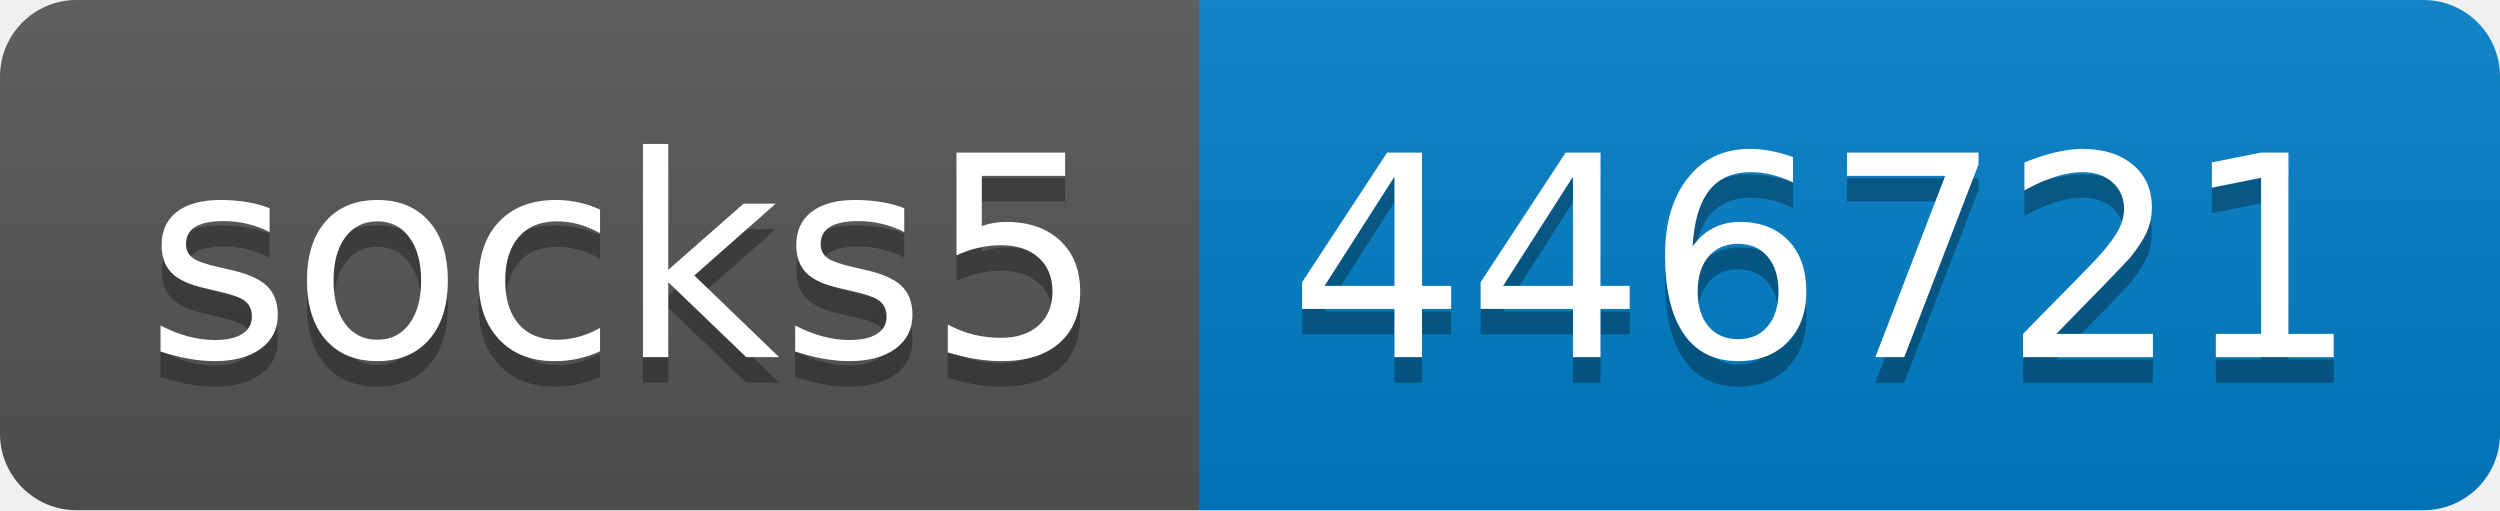
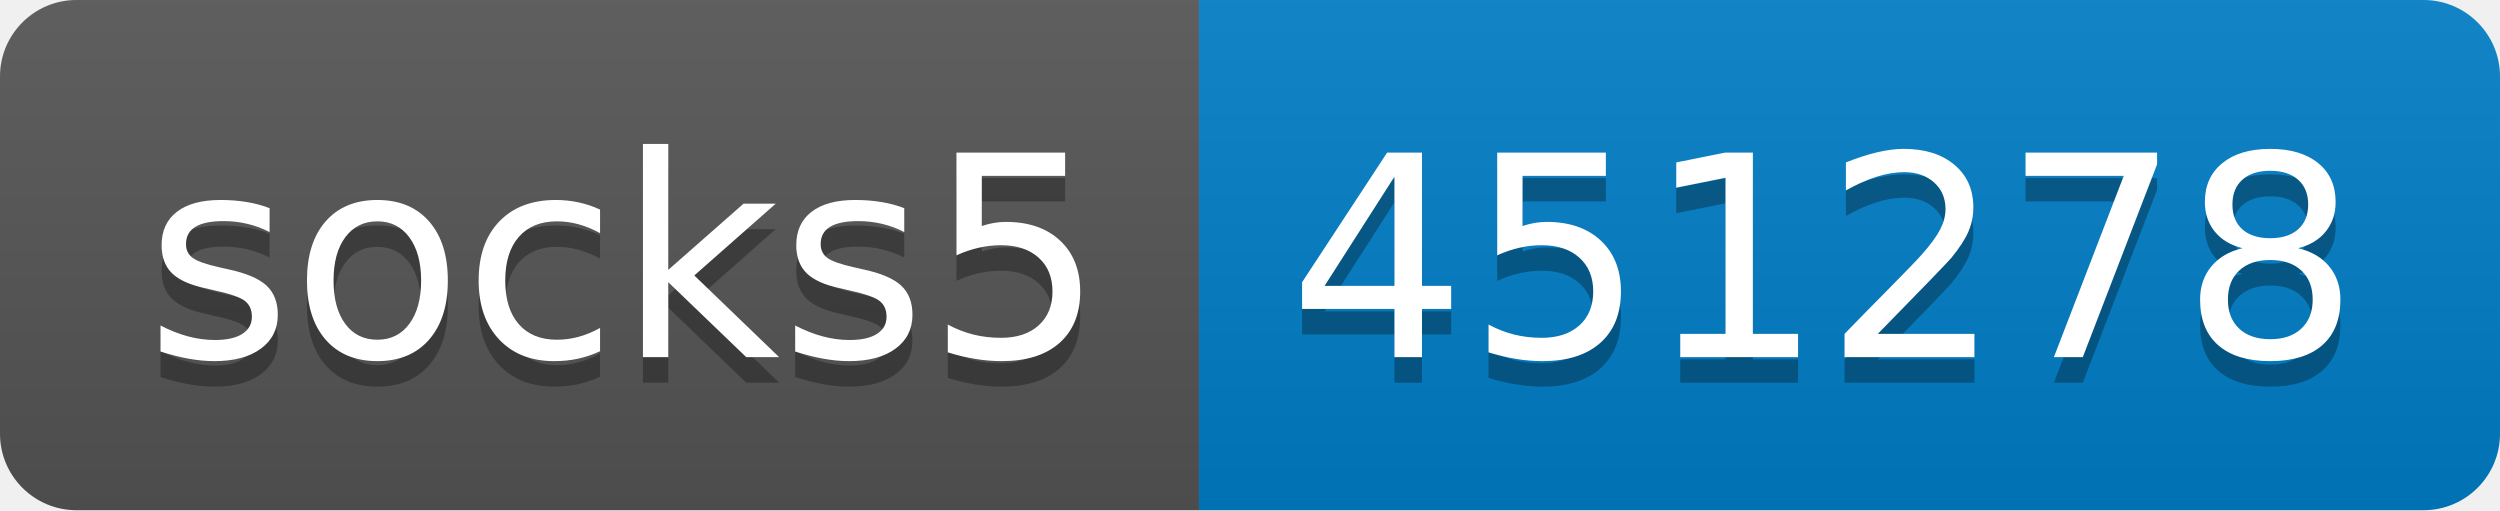
- <svg xmlns="http://www.w3.org/2000/svg" width="98" height="20" role="img" aria-label="socks5: 446721">
+ <svg xmlns="http://www.w3.org/2000/svg" width="98" height="20" role="img" aria-label="socks5: 451278">
  <linearGradient id="s" x2="0" y2="100%">
    <stop offset="0" stop-color="#bbb" stop-opacity=".1" />
    <stop offset="1" stop-opacity=".1" />
  </linearGradient>
  <clipPath id="r">
    <rect width="98" height="20" rx="3" fill="#fff" />
  </clipPath>
  <g clip-path="url(#r)">
    <rect width="47" height="20" fill="#555" />
    <rect x="47" width="51" height="20" fill="#007ec6" />
    <rect width="98" height="20" fill="url(#s)" />
  </g>
  <g fill="#fff" text-anchor="middle" font-family="Verdana,Geneva,DejaVu Sans,sans-serif" text-rendering="geometricPrecision" font-size="110">
    <text aria-hidden="true" x="245" y="150" fill="#010101" fill-opacity=".3" transform="scale(.1)" textLength="370">socks5</text>
    <text x="245" y="140" transform="scale(.1)" fill="#fff" textLength="370">socks5</text>
-     <text aria-hidden="true" x="715" y="150" fill="#010101" fill-opacity=".3" transform="scale(.1)" textLength="410">446721</text>
-     <text x="715" y="140" transform="scale(.1)" fill="#fff" textLength="410">446721</text>
+     <text aria-hidden="true" x="715" y="150" fill="#010101" fill-opacity=".3" transform="scale(.1)" textLength="410">451278</text>
+     <text x="715" y="140" transform="scale(.1)" fill="#fff" textLength="410">451278</text>
  </g>
</svg>
